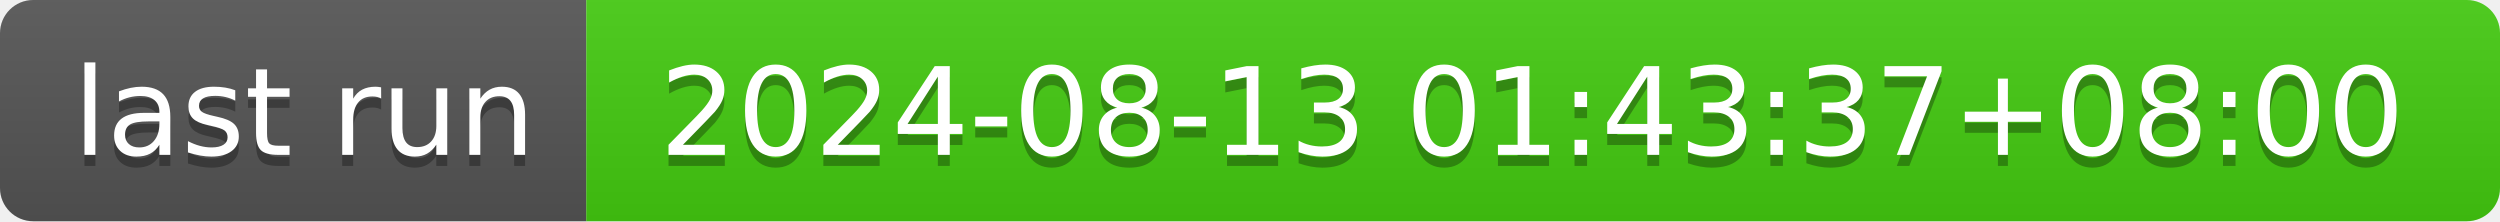
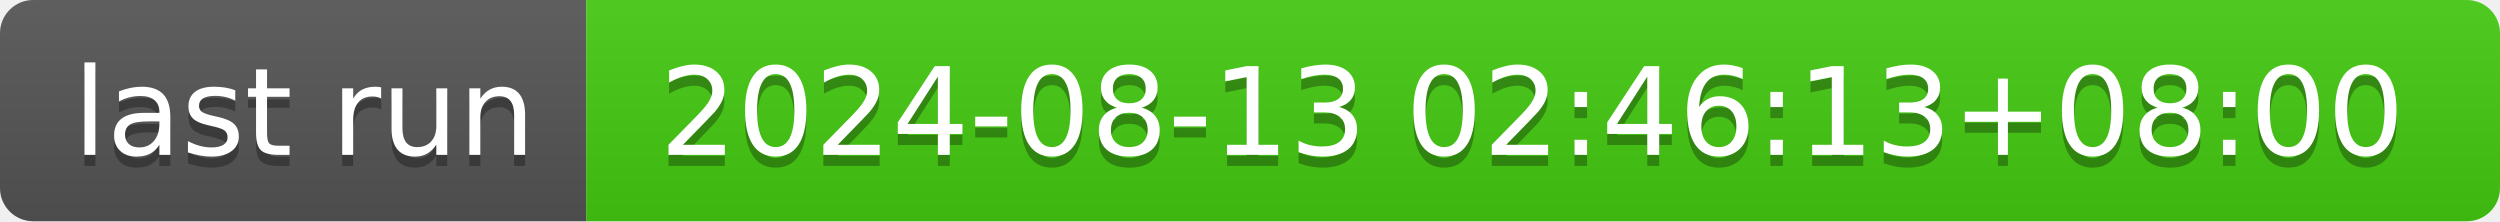
- <svg xmlns="http://www.w3.org/2000/svg" width="226" height="20" role="img" aria-label="last run: 2024-08-13 01:43:37+08:00">
+ <svg xmlns="http://www.w3.org/2000/svg" width="226" height="20" role="img" aria-label="last run: 2024-08-13 02:46:13+08:00">
  <linearGradient id="s" x2="0" y2="100%">
    <stop offset="0" stop-color="#bbb" stop-opacity=".1" />
    <stop offset="1" stop-opacity=".1" />
  </linearGradient>
  <clipPath id="r">
    <rect width="226" height="20" rx="3" fill="#fff" />
  </clipPath>
  <g clip-path="url(#r)">
    <rect width="53" height="20" fill="#555" />
    <rect x="53" width="173" height="20" fill="#4c1" />
    <rect width="226" height="20" fill="url(#s)" />
  </g>
  <g fill="#fff" text-anchor="middle" font-family="Verdana,Geneva,DejaVu Sans,sans-serif" text-rendering="geometricPrecision" font-size="110">
    <text aria-hidden="true" x="275" y="150" fill="#010101" fill-opacity=".3" transform="scale(.1)" textLength="430">last run</text>
    <text x="275" y="140" transform="scale(.1)" fill="#fff" textLength="430">last run</text>
-     <text aria-hidden="true" x="1385" y="150" fill="#010101" fill-opacity=".3" transform="scale(.1)" textLength="1630">2024-08-13 01:43:37+08:00</text>
-     <text x="1385" y="140" transform="scale(.1)" fill="#fff" textLength="1630">2024-08-13 01:43:37+08:00</text>
+     <text aria-hidden="true" x="1385" y="150" fill="#010101" fill-opacity=".3" transform="scale(.1)" textLength="1630">2024-08-13 02:46:13+08:00</text>
+     <text x="1385" y="140" transform="scale(.1)" fill="#fff" textLength="1630">2024-08-13 02:46:13+08:00</text>
  </g>
</svg>
